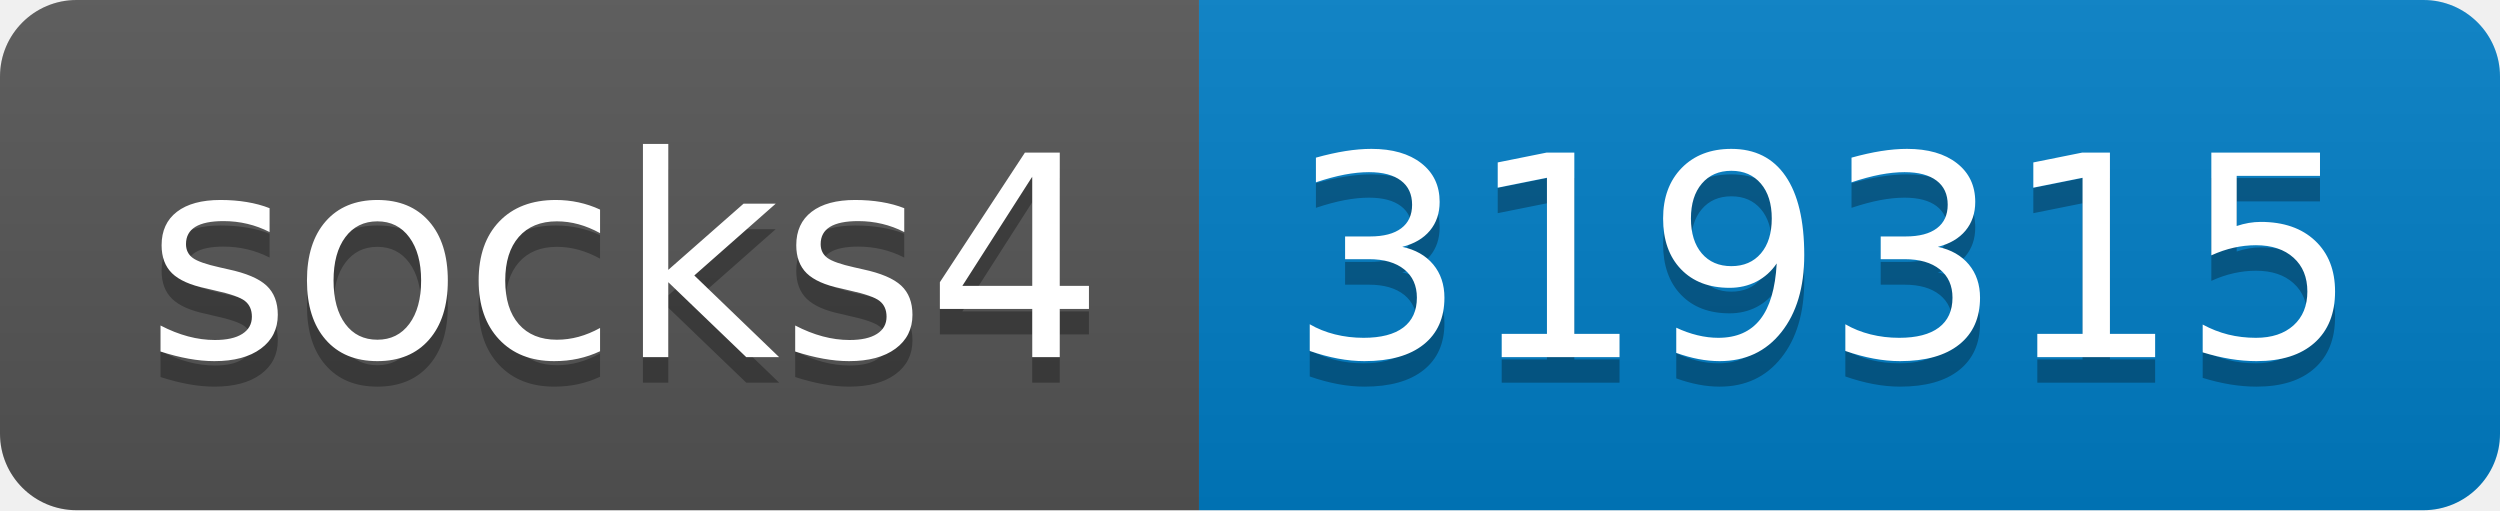
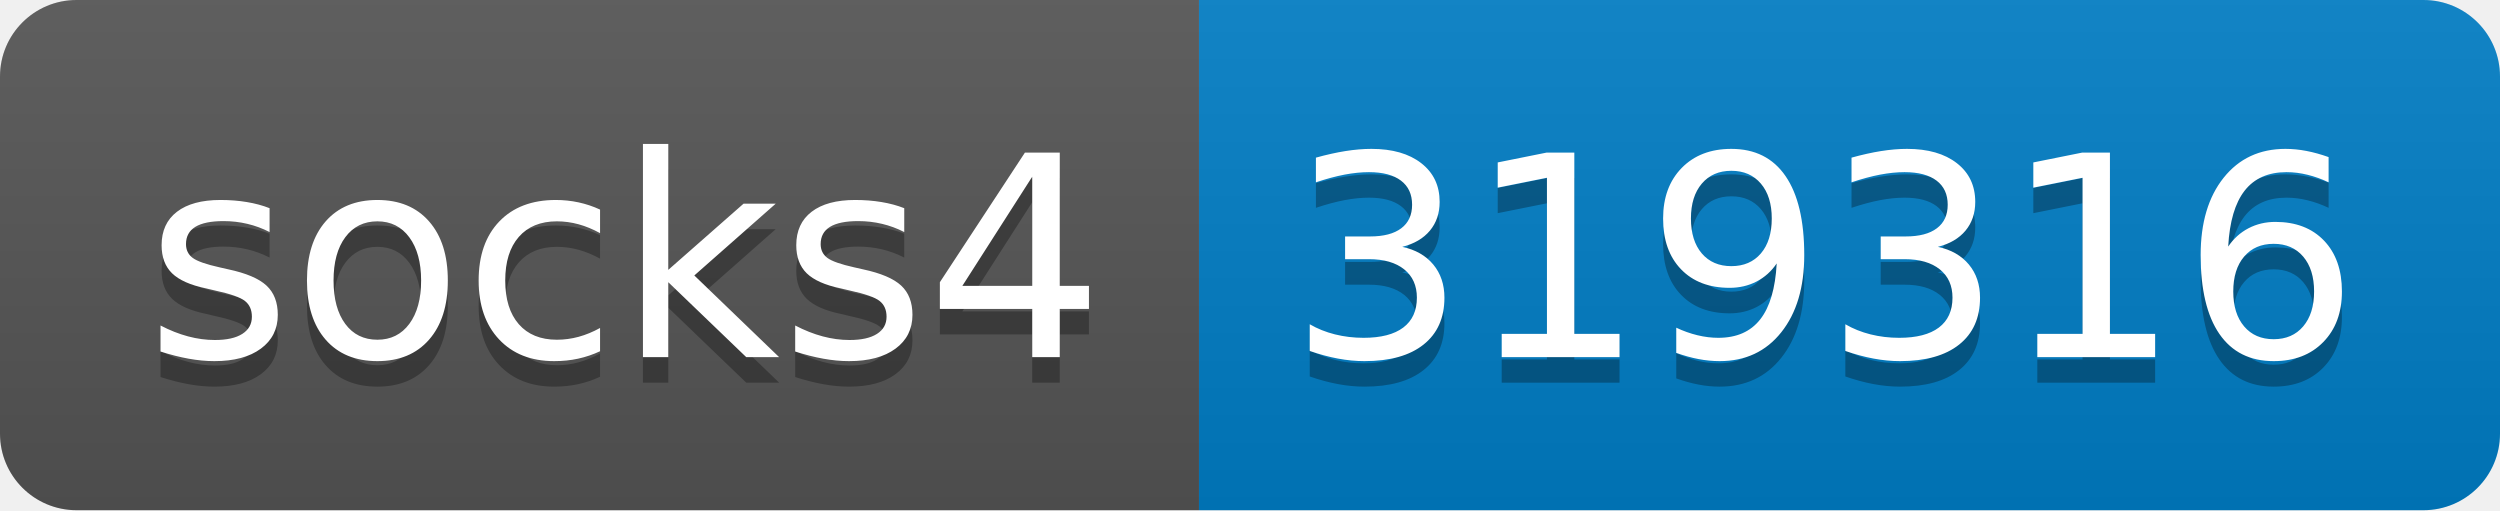
- <svg xmlns="http://www.w3.org/2000/svg" width="98" height="20" role="img" aria-label="socks4: 319315">
+ <svg xmlns="http://www.w3.org/2000/svg" width="98" height="20" role="img" aria-label="socks4: 319316">
  <linearGradient id="s" x2="0" y2="100%">
    <stop offset="0" stop-color="#bbb" stop-opacity=".1" />
    <stop offset="1" stop-opacity=".1" />
  </linearGradient>
  <clipPath id="r">
    <rect width="98" height="20" rx="3" fill="#fff" />
  </clipPath>
  <g clip-path="url(#r)">
    <rect width="47" height="20" fill="#555" />
    <rect x="47" width="51" height="20" fill="#007ec6" />
    <rect width="98" height="20" fill="url(#s)" />
  </g>
  <g fill="#fff" text-anchor="middle" font-family="Verdana,Geneva,DejaVu Sans,sans-serif" text-rendering="geometricPrecision" font-size="110">
    <text aria-hidden="true" x="245" y="150" fill="#010101" fill-opacity=".3" transform="scale(.1)" textLength="370">socks4</text>
    <text x="245" y="140" transform="scale(.1)" fill="#fff" textLength="370">socks4</text>
-     <text aria-hidden="true" x="715" y="150" fill="#010101" fill-opacity=".3" transform="scale(.1)" textLength="410">319315</text>
-     <text x="715" y="140" transform="scale(.1)" fill="#fff" textLength="410">319315</text>
+     <text aria-hidden="true" x="715" y="150" fill="#010101" fill-opacity=".3" transform="scale(.1)" textLength="410">319316</text>
+     <text x="715" y="140" transform="scale(.1)" fill="#fff" textLength="410">319316</text>
  </g>
</svg>
